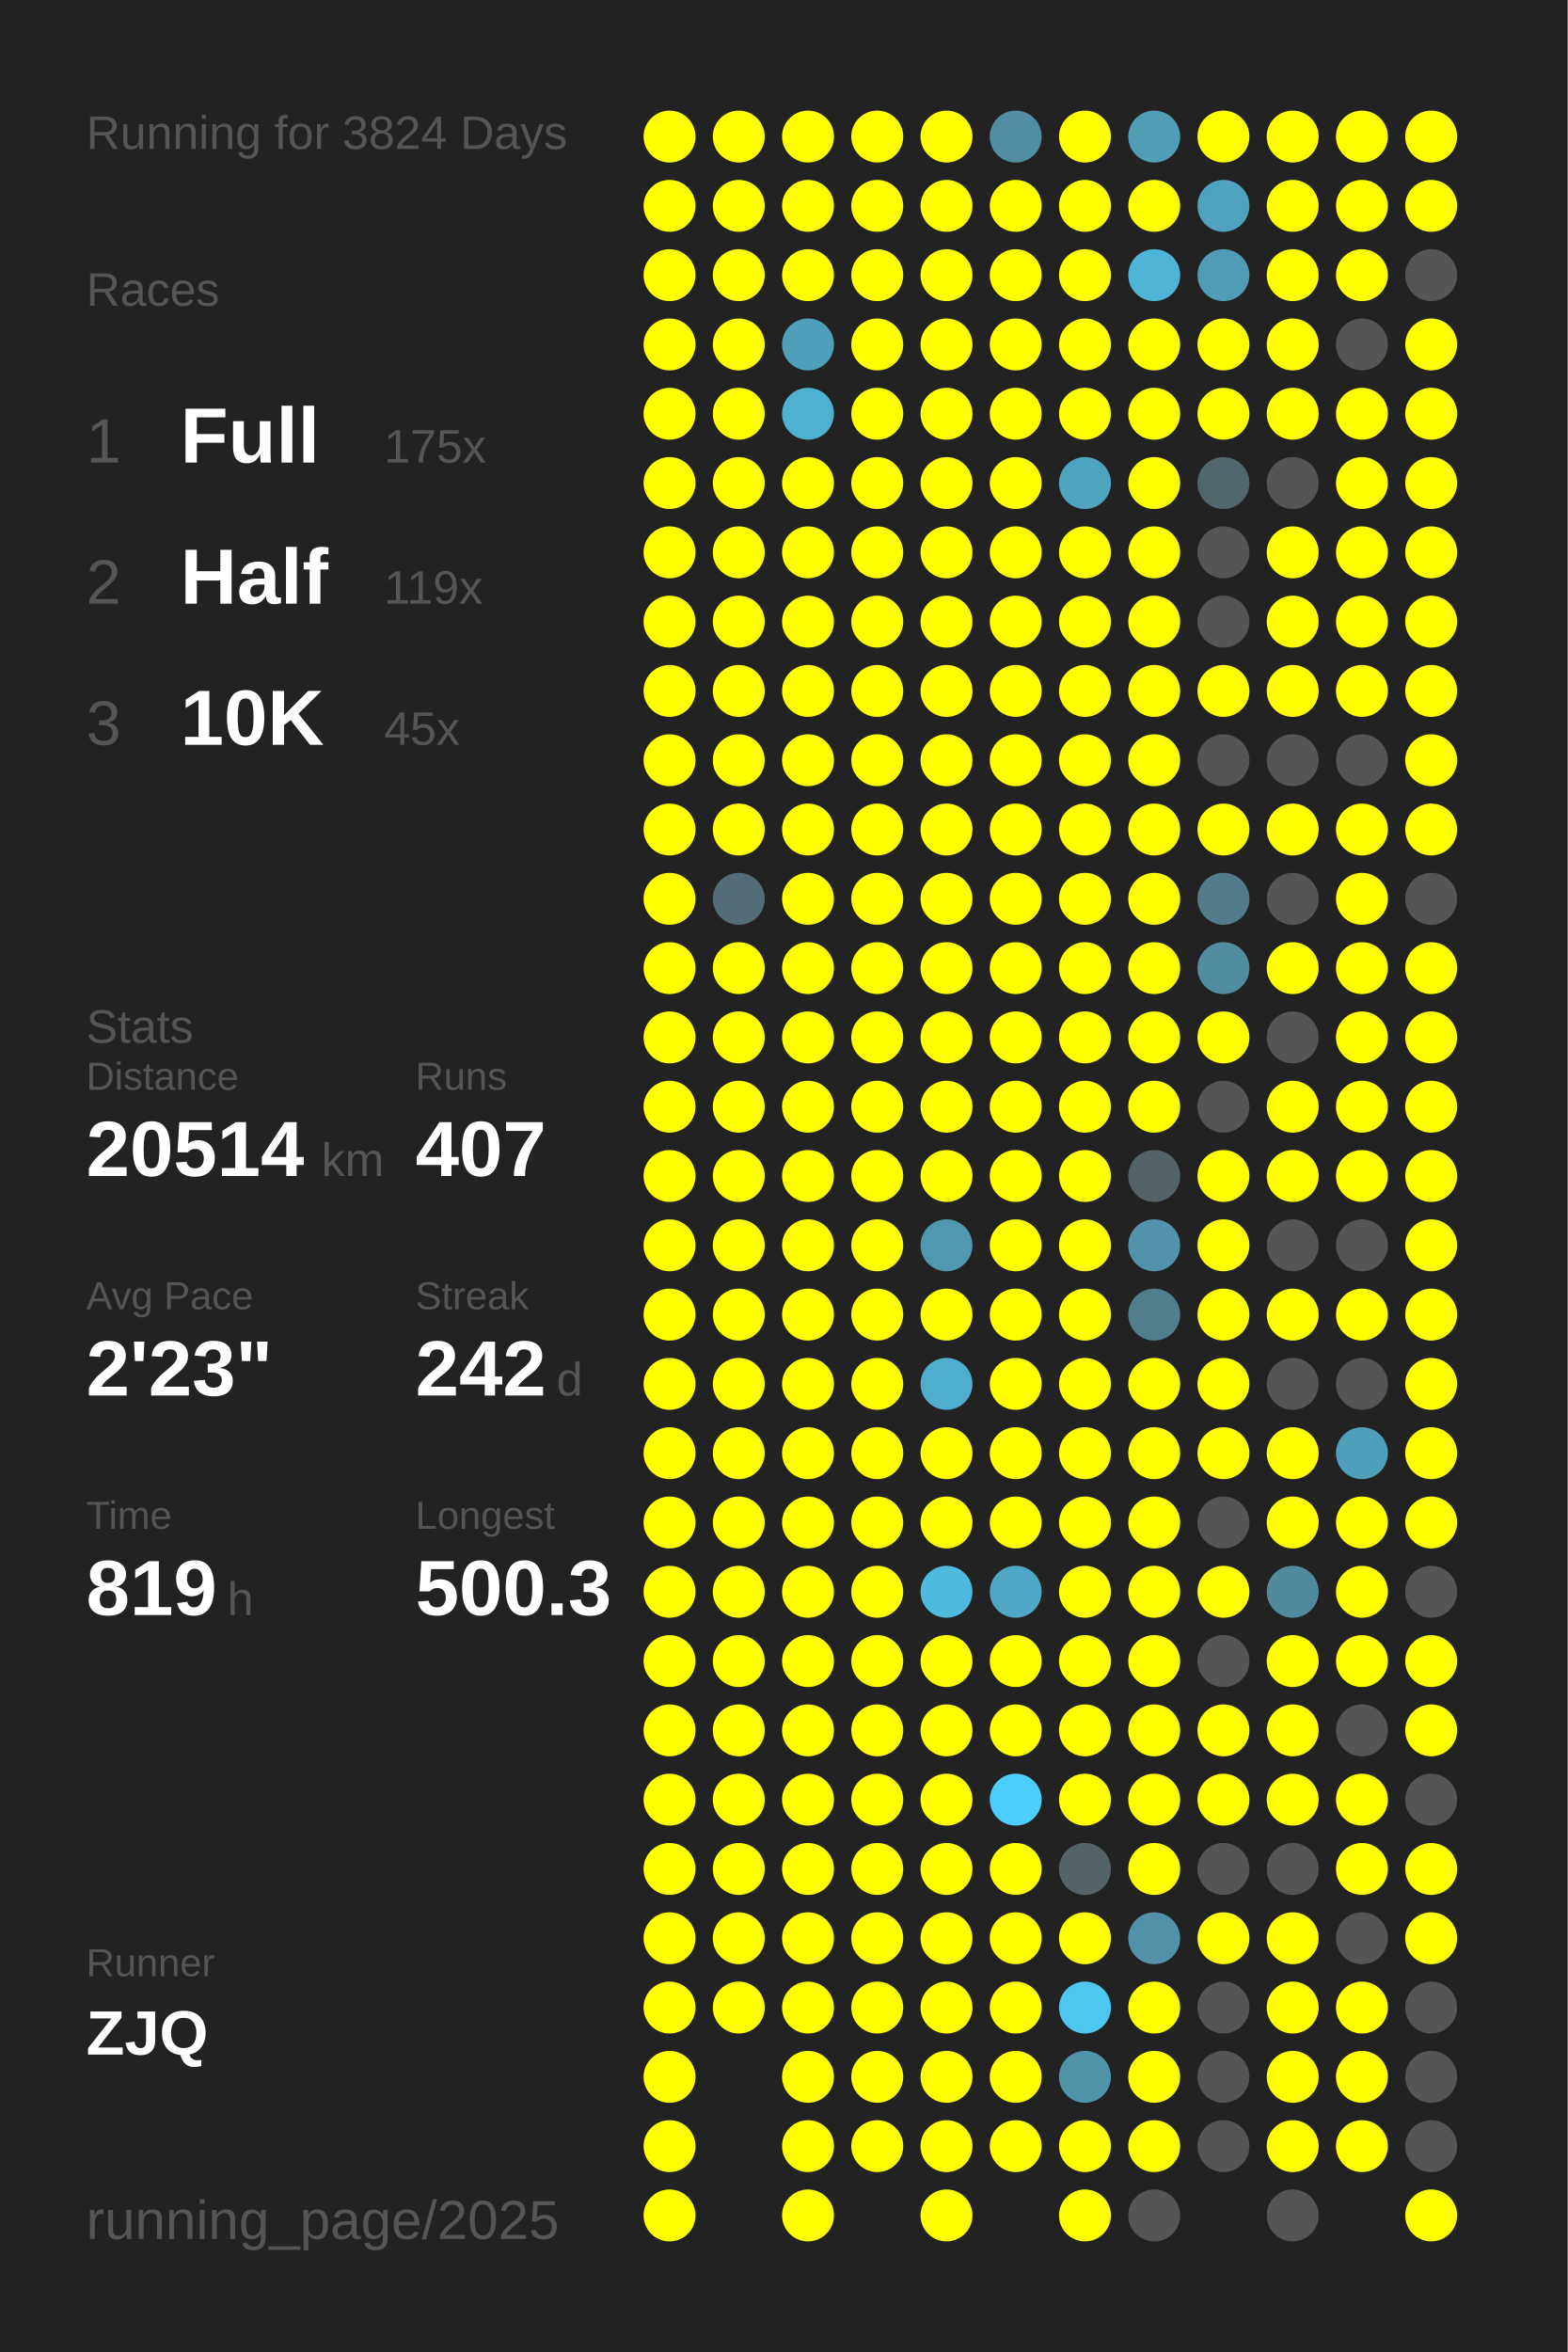
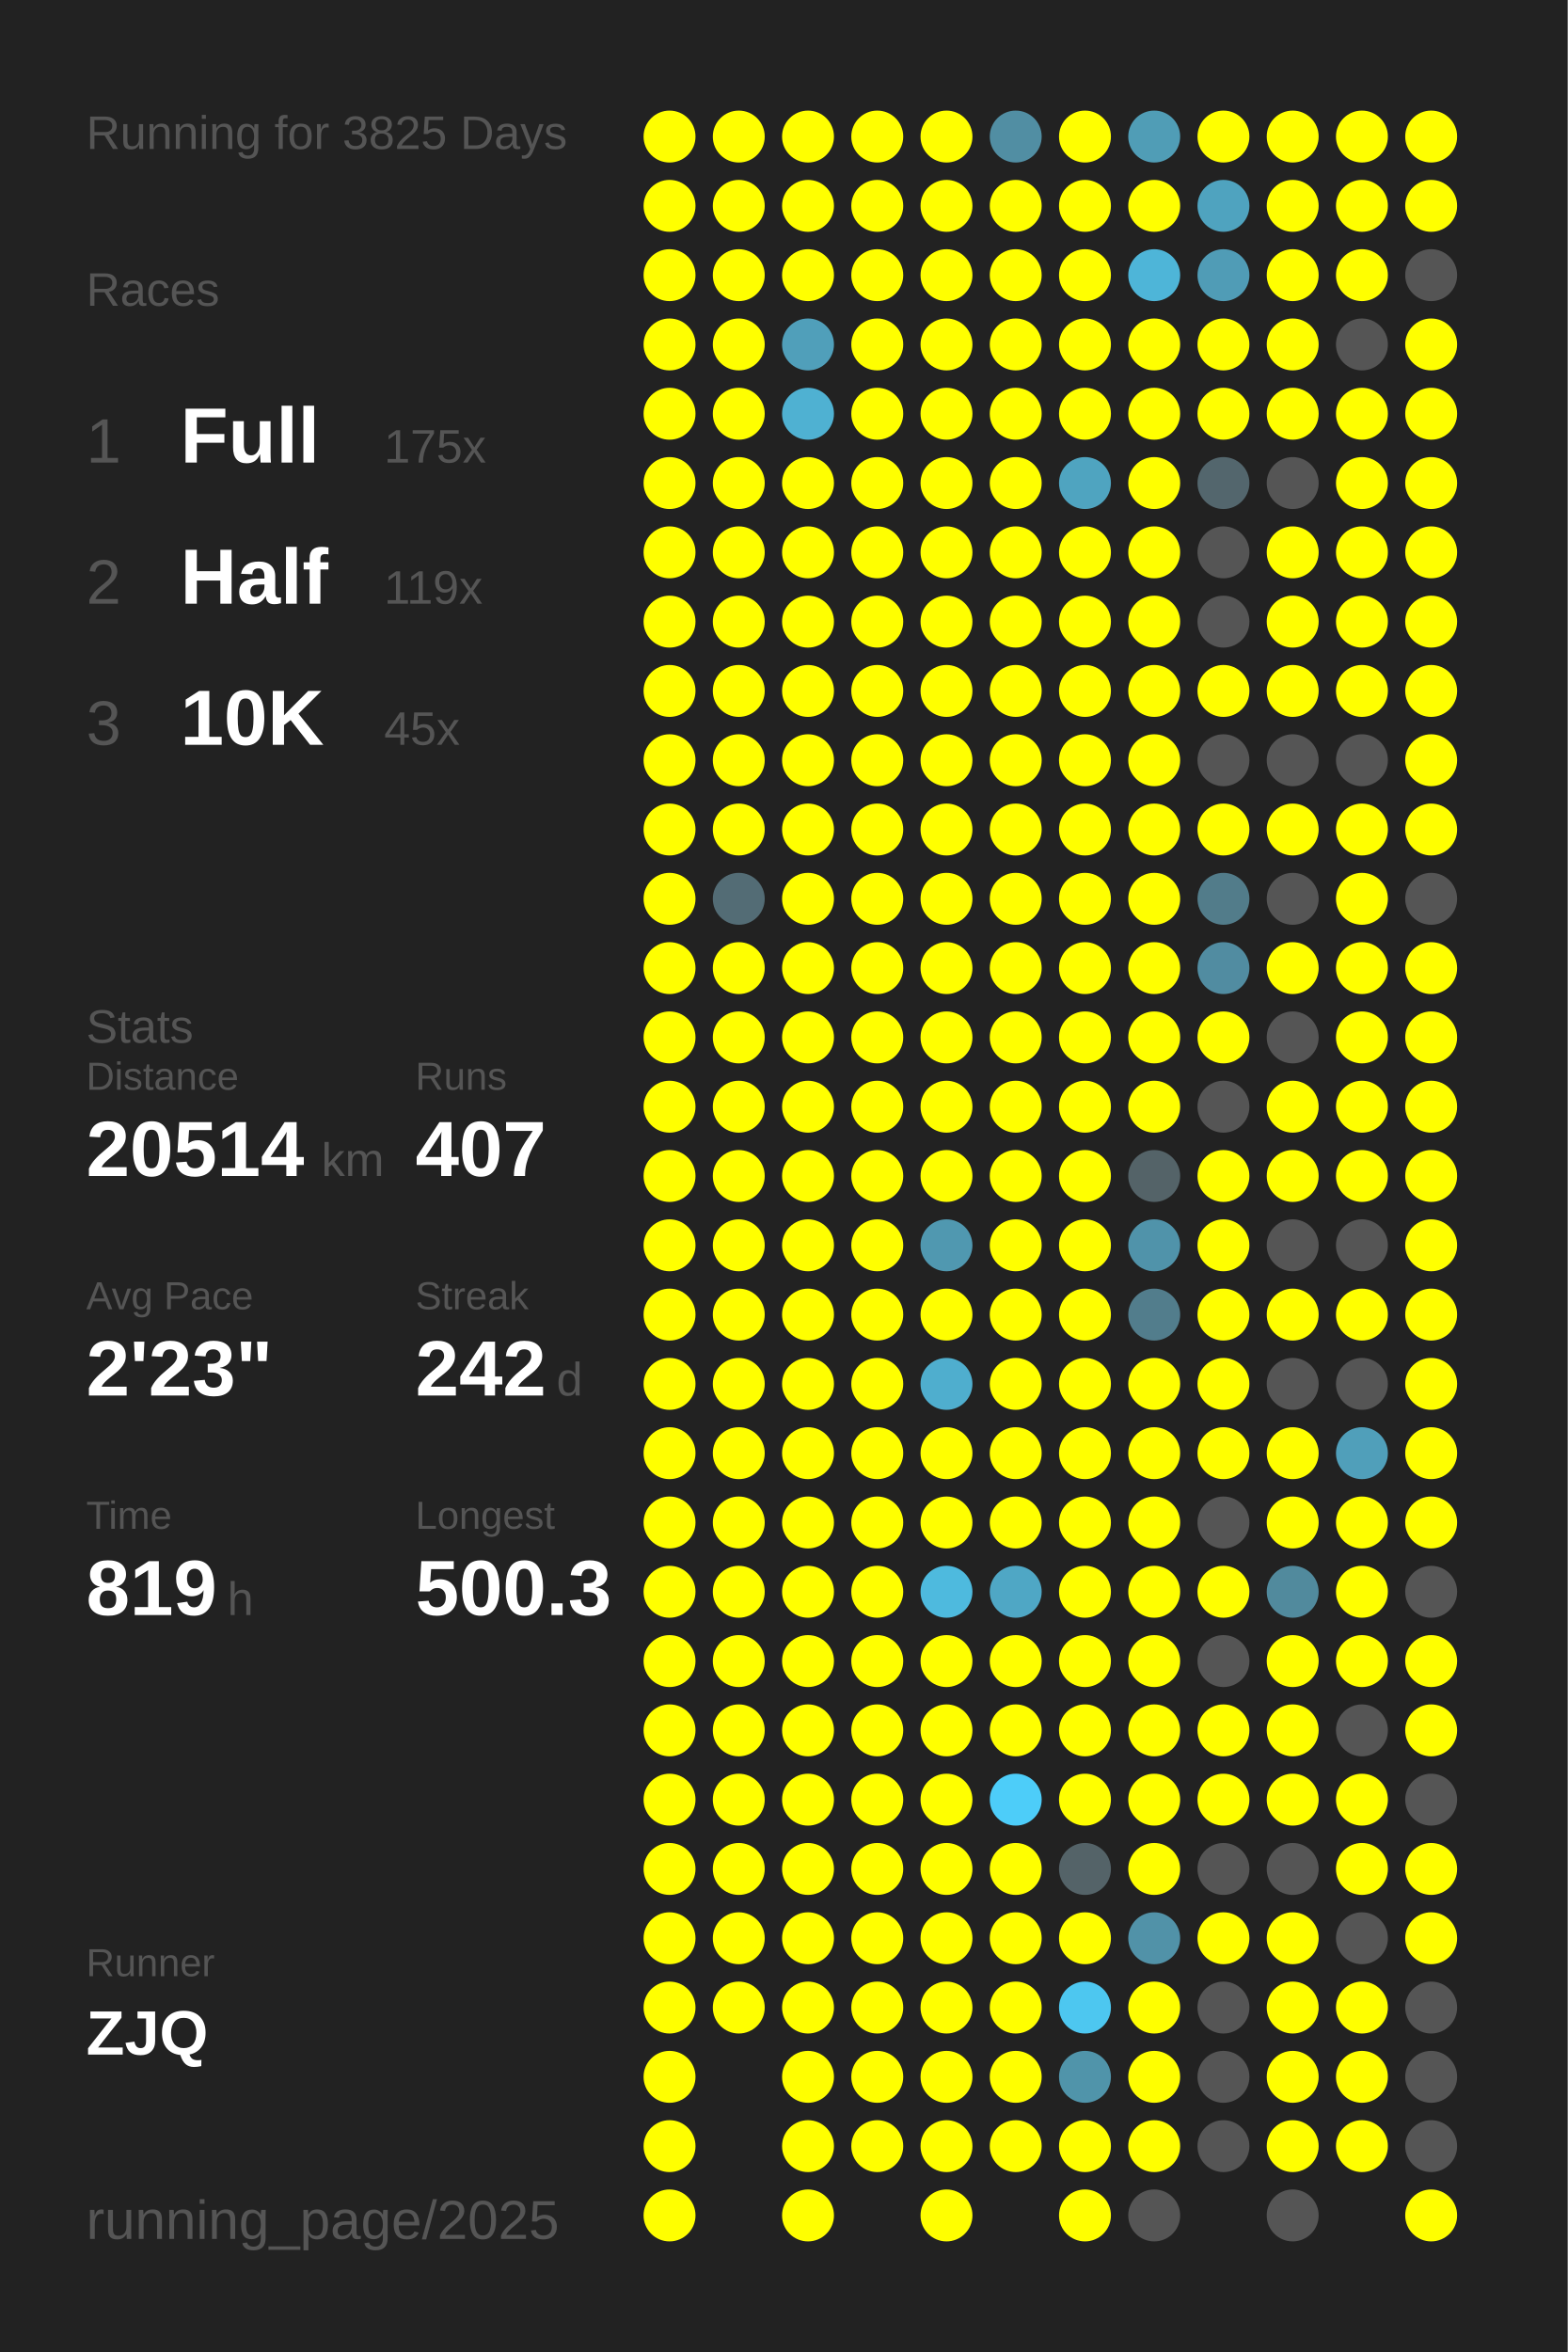
<svg xmlns="http://www.w3.org/2000/svg" baseProfile="full" height="300mm" version="1.1" viewBox="0,0,200,300" width="200mm">
  <defs />
  <rect fill="#222222" height="300" width="200" x="0" y="0" />
-   <text fill="#555555" style="font-size:6px; font-family:Arial;" x="11" y="19">Running for 3824 Days</text>
+   <text fill="#555555" style="font-size:6px; font-family:Arial;" x="11" y="19">Running for 3825 Days</text>
  <text fill="#555555" style="font-size:6px; font-family:Arial;" x="11" y="39">Races</text>
  <text fill="#555555" style="font-size:8px; font-family:Arial;" x="11" y="59">1</text>
  <text fill="#FFFFFF" style="font-size:10px; font-family:Arial; font-weight:bold;" x="23" y="59">Full</text>
  <text fill="#555555" style="font-size:6px; font-family:Arial;" x="49" y="59">175x</text>
  <text fill="#555555" style="font-size:8px; font-family:Arial;" x="11" y="77">2</text>
  <text fill="#FFFFFF" style="font-size:10px; font-family:Arial; font-weight:bold;" x="23" y="77">Half</text>
  <text fill="#555555" style="font-size:6px; font-family:Arial;" x="49" y="77">119x</text>
  <text fill="#555555" style="font-size:8px; font-family:Arial;" x="11" y="95">3</text>
  <text fill="#FFFFFF" style="font-size:10px; font-family:Arial; font-weight:bold;" x="23" y="95">10K</text>
  <text fill="#555555" style="font-size:6px; font-family:Arial;" x="49" y="95">45x</text>
  <text fill="#555555" style="font-size:6px; font-family:Arial;" x="11" y="133">Stats</text>
  <text fill="#555555" style="font-size:5px; font-family:Arial;" x="11" y="139">Distance</text>
  <text fill="#FFFFFF" style="font-size:10px; font-family:Arial; font-weight:bold;" x="11" y="150">20514</text>
  <text fill="#555555" style="font-size:6px; font-family:Arial;" x="41" y="150">km</text>
  <text fill="#555555" style="font-size:5px; font-family:Arial;" x="53" y="139">Runs</text>
  <text fill="#FFFFFF" style="font-size:10px; font-family:Arial; font-weight:bold;" x="53" y="150">407</text>
  <text fill="#555555" style="font-size:5px; font-family:Arial;" x="11" y="167">Avg Pace</text>
  <text fill="#FFFFFF" style="font-size:10px; font-family:Arial; font-weight:bold;" x="11" y="178">2'23"</text>
  <text fill="#555555" style="font-size:5px; font-family:Arial;" x="53" y="167">Streak</text>
  <text fill="#FFFFFF" style="font-size:10px; font-family:Arial; font-weight:bold;" x="53" y="178">242</text>
  <text fill="#555555" style="font-size:6px; font-family:Arial;" x="71" y="178">d</text>
  <text fill="#555555" style="font-size:5px; font-family:Arial;" x="11" y="195">Time</text>
  <text fill="#FFFFFF" style="font-size:10px; font-family:Arial; font-weight:bold;" x="11" y="206">819</text>
  <text fill="#555555" style="font-size:6px; font-family:Arial;" x="29" y="206">h</text>
  <text fill="#555555" style="font-size:5px; font-family:Arial;" x="53" y="195">Longest</text>
  <text fill="#FFFFFF" style="font-size:10px; font-family:Arial; font-weight:bold;" x="53" y="206">500.3</text>
  <text fill="#555555" style="font-size:5px; font-family:Arial;" x="11" y="252.065">Runner</text>
  <text fill="#FFFFFF" style="font-size:8px; font-family:Arial; font-weight:bold;" x="11" y="262.065">ZJQ</text>
  <text fill="#555555" style="font-size:7px; font-family:Arial;" x="11" y="285.581">running_page/2025</text>
  <circle cx="85.417" cy="17.419" fill="#FFFF00" r="3.312" />
  <circle cx="85.417" cy="26.258" fill="#FFFF00" r="3.312" />
  <circle cx="85.417" cy="35.097" fill="#FFFF00" r="3.312" />
  <circle cx="85.417" cy="43.935" fill="#FFFF00" r="3.312" />
  <circle cx="85.417" cy="52.774" fill="#FFFF00" r="3.312" />
  <circle cx="85.417" cy="61.613" fill="#FFFF00" r="3.312" />
  <circle cx="85.417" cy="70.452" fill="#FFFF00" r="3.312" />
  <circle cx="85.417" cy="79.29" fill="#FFFF00" r="3.312" />
  <circle cx="85.417" cy="88.129" fill="#FFFF00" r="3.312" />
  <circle cx="85.417" cy="96.968" fill="#FFFF00" r="3.312" />
  <circle cx="85.417" cy="105.806" fill="#FFFF00" r="3.312" />
  <circle cx="85.417" cy="114.645" fill="#FFFF00" r="3.312" />
  <circle cx="85.417" cy="123.484" fill="#FFFF00" r="3.312" />
  <circle cx="85.417" cy="132.323" fill="#FFFF00" r="3.312" />
  <circle cx="85.417" cy="141.161" fill="#FFFF00" r="3.312" />
  <circle cx="85.417" cy="150" fill="#FFFF00" r="3.312" />
  <circle cx="85.417" cy="158.839" fill="#FFFF00" r="3.312" />
  <circle cx="85.417" cy="167.677" fill="#FFFF00" r="3.312" />
  <circle cx="85.417" cy="176.516" fill="#FFFF00" r="3.312" />
  <circle cx="85.417" cy="185.355" fill="#FFFF00" r="3.312" />
  <circle cx="85.417" cy="194.194" fill="#FFFF00" r="3.312" />
  <circle cx="85.417" cy="203.032" fill="#FFFF00" r="3.312" />
  <circle cx="85.417" cy="211.871" fill="#FFFF00" r="3.312" />
  <circle cx="85.417" cy="220.71" fill="#FFFF00" r="3.312" />
  <circle cx="85.417" cy="229.548" fill="#FFFF00" r="3.312" />
  <circle cx="85.417" cy="238.387" fill="#FFFF00" r="3.312" />
  <circle cx="85.417" cy="247.226" fill="#FFFF00" r="3.312" />
  <circle cx="85.417" cy="256.065" fill="#FFFF00" r="3.312" />
  <circle cx="85.417" cy="264.903" fill="#FFFF00" r="3.312" />
  <circle cx="85.417" cy="273.742" fill="#FFFF00" r="3.312" />
  <circle cx="85.417" cy="282.581" fill="#FFFF00" r="3.312" />
  <circle cx="94.25" cy="17.419" fill="#FFFF00" r="3.312" />
  <circle cx="94.25" cy="26.258" fill="#FFFF00" r="3.312" />
  <circle cx="94.25" cy="35.097" fill="#FFFF00" r="3.312" />
  <circle cx="94.25" cy="43.935" fill="#FFFF00" r="3.312" />
  <circle cx="94.25" cy="52.774" fill="#FFFF00" r="3.312" />
  <circle cx="94.25" cy="61.613" fill="#FFFF00" r="3.312" />
  <circle cx="94.25" cy="70.452" fill="#FFFF00" r="3.312" />
  <circle cx="94.25" cy="79.29" fill="#FFFF00" r="3.312" />
  <circle cx="94.25" cy="88.129" fill="#FFFF00" r="3.312" />
  <circle cx="94.25" cy="96.968" fill="#FFFF00" r="3.312" />
  <circle cx="94.25" cy="105.806" fill="#FFFF00" r="3.312" />
  <circle cx="94.25" cy="114.645" fill="#536c75" r="3.312" />
  <circle cx="94.25" cy="123.484" fill="#FFFF00" r="3.312" />
  <circle cx="94.25" cy="132.323" fill="#FFFF00" r="3.312" />
  <circle cx="94.25" cy="141.161" fill="#FFFF00" r="3.312" />
  <circle cx="94.25" cy="150" fill="#FFFF00" r="3.312" />
  <circle cx="94.25" cy="158.839" fill="#FFFF00" r="3.312" />
  <circle cx="94.25" cy="167.677" fill="#FFFF00" r="3.312" />
  <circle cx="94.25" cy="176.516" fill="#FFFF00" r="3.312" />
  <circle cx="94.25" cy="185.355" fill="#FFFF00" r="3.312" />
  <circle cx="94.25" cy="194.194" fill="#FFFF00" r="3.312" />
  <circle cx="94.25" cy="203.032" fill="#FFFF00" r="3.312" />
  <circle cx="94.25" cy="211.871" fill="#FFFF00" r="3.312" />
  <circle cx="94.25" cy="220.71" fill="#FFFF00" r="3.312" />
  <circle cx="94.25" cy="229.548" fill="#FFFF00" r="3.312" />
  <circle cx="94.25" cy="238.387" fill="#FFFF00" r="3.312" />
  <circle cx="94.25" cy="247.226" fill="#FFFF00" r="3.312" />
  <circle cx="94.25" cy="256.065" fill="#FFFF00" r="3.312" />
  <circle cx="103.083" cy="17.419" fill="#FFFF00" r="3.312" />
  <circle cx="103.083" cy="26.258" fill="#FFFF00" r="3.312" />
  <circle cx="103.083" cy="35.097" fill="#FFFF00" r="3.312" />
  <circle cx="103.083" cy="43.935" fill="#509fba" r="3.312" />
  <circle cx="103.083" cy="52.774" fill="#4fb1d2" r="3.312" />
  <circle cx="103.083" cy="61.613" fill="#FFFF00" r="3.312" />
  <circle cx="103.083" cy="70.452" fill="#FFFF00" r="3.312" />
  <circle cx="103.083" cy="79.29" fill="#FFFF00" r="3.312" />
  <circle cx="103.083" cy="88.129" fill="#FFFF00" r="3.312" />
  <circle cx="103.083" cy="96.968" fill="#FFFF00" r="3.312" />
  <circle cx="103.083" cy="105.806" fill="#FFFF00" r="3.312" />
  <circle cx="103.083" cy="114.645" fill="#FFFF00" r="3.312" />
  <circle cx="103.083" cy="123.484" fill="#FFFF00" r="3.312" />
  <circle cx="103.083" cy="132.323" fill="#FFFF00" r="3.312" />
  <circle cx="103.083" cy="141.161" fill="#FFFF00" r="3.312" />
  <circle cx="103.083" cy="150" fill="#FFFF00" r="3.312" />
  <circle cx="103.083" cy="158.839" fill="#FFFF00" r="3.312" />
  <circle cx="103.083" cy="167.677" fill="#FFFF00" r="3.312" />
  <circle cx="103.083" cy="176.516" fill="#FFFF00" r="3.312" />
  <circle cx="103.083" cy="185.355" fill="#FFFF00" r="3.312" />
  <circle cx="103.083" cy="194.194" fill="#FFFF00" r="3.312" />
  <circle cx="103.083" cy="203.032" fill="#FFFF00" r="3.312" />
  <circle cx="103.083" cy="211.871" fill="#FFFF00" r="3.312" />
  <circle cx="103.083" cy="220.71" fill="#FFFF00" r="3.312" />
  <circle cx="103.083" cy="229.548" fill="#FFFF00" r="3.312" />
  <circle cx="103.083" cy="238.387" fill="#FFFF00" r="3.312" />
  <circle cx="103.083" cy="247.226" fill="#FFFF00" r="3.312" />
  <circle cx="103.083" cy="256.065" fill="#FFFF00" r="3.312" />
  <circle cx="103.083" cy="264.903" fill="#FFFF00" r="3.312" />
  <circle cx="103.083" cy="273.742" fill="#FFFF00" r="3.312" />
  <circle cx="103.083" cy="282.581" fill="#FFFF00" r="3.312" />
  <circle cx="111.917" cy="17.419" fill="#FFFF00" r="3.312" />
  <circle cx="111.917" cy="26.258" fill="#FFFF00" r="3.312" />
  <circle cx="111.917" cy="35.097" fill="#FFFF00" r="3.312" />
  <circle cx="111.917" cy="43.935" fill="#FFFF00" r="3.312" />
  <circle cx="111.917" cy="52.774" fill="#FFFF00" r="3.312" />
  <circle cx="111.917" cy="61.613" fill="#FFFF00" r="3.312" />
  <circle cx="111.917" cy="70.452" fill="#FFFF00" r="3.312" />
  <circle cx="111.917" cy="79.29" fill="#FFFF00" r="3.312" />
  <circle cx="111.917" cy="88.129" fill="#FFFF00" r="3.312" />
  <circle cx="111.917" cy="96.968" fill="#FFFF00" r="3.312" />
  <circle cx="111.917" cy="105.806" fill="#FFFF00" r="3.312" />
  <circle cx="111.917" cy="114.645" fill="#FFFF00" r="3.312" />
  <circle cx="111.917" cy="123.484" fill="#FFFF00" r="3.312" />
  <circle cx="111.917" cy="132.323" fill="#FFFF00" r="3.312" />
  <circle cx="111.917" cy="141.161" fill="#FFFF00" r="3.312" />
  <circle cx="111.917" cy="150" fill="#FFFF00" r="3.312" />
  <circle cx="111.917" cy="158.839" fill="#FFFF00" r="3.312" />
  <circle cx="111.917" cy="167.677" fill="#FFFF00" r="3.312" />
  <circle cx="111.917" cy="176.516" fill="#FFFF00" r="3.312" />
  <circle cx="111.917" cy="185.355" fill="#FFFF00" r="3.312" />
  <circle cx="111.917" cy="194.194" fill="#FFFF00" r="3.312" />
  <circle cx="111.917" cy="203.032" fill="#FFFF00" r="3.312" />
  <circle cx="111.917" cy="211.871" fill="#FFFF00" r="3.312" />
  <circle cx="111.917" cy="220.71" fill="#FFFF00" r="3.312" />
  <circle cx="111.917" cy="229.548" fill="#FFFF00" r="3.312" />
  <circle cx="111.917" cy="238.387" fill="#FFFF00" r="3.312" />
  <circle cx="111.917" cy="247.226" fill="#FFFF00" r="3.312" />
  <circle cx="111.917" cy="256.065" fill="#FFFF00" r="3.312" />
  <circle cx="111.917" cy="264.903" fill="#FFFF00" r="3.312" />
  <circle cx="111.917" cy="273.742" fill="#FFFF00" r="3.312" />
  <circle cx="120.75" cy="17.419" fill="#FFFF00" r="3.312" />
  <circle cx="120.75" cy="26.258" fill="#FFFF00" r="3.312" />
  <circle cx="120.75" cy="35.097" fill="#FFFF00" r="3.312" />
  <circle cx="120.75" cy="43.935" fill="#FFFF00" r="3.312" />
  <circle cx="120.75" cy="52.774" fill="#FFFF00" r="3.312" />
  <circle cx="120.75" cy="61.613" fill="#FFFF00" r="3.312" />
  <circle cx="120.75" cy="70.452" fill="#FFFF00" r="3.312" />
  <circle cx="120.75" cy="79.29" fill="#FFFF00" r="3.312" />
  <circle cx="120.75" cy="88.129" fill="#FFFF00" r="3.312" />
  <circle cx="120.75" cy="96.968" fill="#FFFF00" r="3.312" />
  <circle cx="120.75" cy="105.806" fill="#FFFF00" r="3.312" />
  <circle cx="120.75" cy="114.645" fill="#FFFF00" r="3.312" />
  <circle cx="120.75" cy="123.484" fill="#FFFF00" r="3.312" />
  <circle cx="120.75" cy="132.323" fill="#FFFF00" r="3.312" />
  <circle cx="120.75" cy="141.161" fill="#FFFF00" r="3.312" />
  <circle cx="120.75" cy="150" fill="#FFFF00" r="3.312" />
  <circle cx="120.75" cy="158.839" fill="#5098b0" r="3.312" />
  <circle cx="120.75" cy="167.677" fill="#FFFF00" r="3.312" />
  <circle cx="120.75" cy="176.516" fill="#4faece" r="3.312" />
  <circle cx="120.75" cy="185.355" fill="#FFFF00" r="3.312" />
  <circle cx="120.75" cy="194.194" fill="#FFFF00" r="3.312" />
  <circle cx="120.75" cy="203.032" fill="#4ebade" r="3.312" />
  <circle cx="120.75" cy="211.871" fill="#FFFF00" r="3.312" />
  <circle cx="120.75" cy="220.71" fill="#FFFF00" r="3.312" />
  <circle cx="120.75" cy="229.548" fill="#FFFF00" r="3.312" />
  <circle cx="120.75" cy="238.387" fill="#FFFF00" r="3.312" />
  <circle cx="120.75" cy="247.226" fill="#FFFF00" r="3.312" />
  <circle cx="120.75" cy="256.065" fill="#FFFF00" r="3.312" />
  <circle cx="120.75" cy="264.903" fill="#FFFF00" r="3.312" />
  <circle cx="120.75" cy="273.742" fill="#FFFF00" r="3.312" />
  <circle cx="120.75" cy="282.581" fill="#FFFF00" r="3.312" />
  <circle cx="129.583" cy="17.419" fill="#518ea3" r="3.312" />
  <circle cx="129.583" cy="26.258" fill="#FFFF00" r="3.312" />
  <circle cx="129.583" cy="35.097" fill="#FFFF00" r="3.312" />
  <circle cx="129.583" cy="43.935" fill="#FFFF00" r="3.312" />
  <circle cx="129.583" cy="52.774" fill="#FFFF00" r="3.312" />
  <circle cx="129.583" cy="61.613" fill="#FFFF00" r="3.312" />
  <circle cx="129.583" cy="70.452" fill="#FFFF00" r="3.312" />
  <circle cx="129.583" cy="79.29" fill="#FFFF00" r="3.312" />
  <circle cx="129.583" cy="88.129" fill="#FFFF00" r="3.312" />
  <circle cx="129.583" cy="96.968" fill="#FFFF00" r="3.312" />
  <circle cx="129.583" cy="105.806" fill="#FFFF00" r="3.312" />
  <circle cx="129.583" cy="114.645" fill="#FFFF00" r="3.312" />
  <circle cx="129.583" cy="123.484" fill="#FFFF00" r="3.312" />
  <circle cx="129.583" cy="132.323" fill="#FFFF00" r="3.312" />
  <circle cx="129.583" cy="141.161" fill="#FFFF00" r="3.312" />
  <circle cx="129.583" cy="150" fill="#FFFF00" r="3.312" />
  <circle cx="129.583" cy="158.839" fill="#FFFF00" r="3.312" />
  <circle cx="129.583" cy="167.677" fill="#FFFF00" r="3.312" />
  <circle cx="129.583" cy="176.516" fill="#FFFF00" r="3.312" />
  <circle cx="129.583" cy="185.355" fill="#FFFF00" r="3.312" />
  <circle cx="129.583" cy="194.194" fill="#FFFF00" r="3.312" />
  <circle cx="129.583" cy="203.032" fill="#4fa7c5" r="3.312" />
  <circle cx="129.583" cy="211.871" fill="#FFFF00" r="3.312" />
  <circle cx="129.583" cy="220.71" fill="#FFFF00" r="3.312" />
  <circle cx="129.583" cy="229.548" fill="#4dcdf9" r="3.312" />
  <circle cx="129.583" cy="238.387" fill="#FFFF00" r="3.312" />
  <circle cx="129.583" cy="247.226" fill="#FFFF00" r="3.312" />
  <circle cx="129.583" cy="256.065" fill="#FFFF00" r="3.312" />
  <circle cx="129.583" cy="264.903" fill="#FFFF00" r="3.312" />
  <circle cx="129.583" cy="273.742" fill="#FFFF00" r="3.312" />
  <circle cx="138.417" cy="17.419" fill="#FFFF00" r="3.312" />
  <circle cx="138.417" cy="26.258" fill="#FFFF00" r="3.312" />
  <circle cx="138.417" cy="35.097" fill="#FFFF00" r="3.312" />
  <circle cx="138.417" cy="43.935" fill="#FFFF00" r="3.312" />
  <circle cx="138.417" cy="52.774" fill="#FFFF00" r="3.312" />
  <circle cx="138.417" cy="61.613" fill="#4fa4c0" r="3.312" />
  <circle cx="138.417" cy="70.452" fill="#FFFF00" r="3.312" />
  <circle cx="138.417" cy="79.29" fill="#FFFF00" r="3.312" />
  <circle cx="138.417" cy="88.129" fill="#FFFF00" r="3.312" />
  <circle cx="138.417" cy="96.968" fill="#FFFF00" r="3.312" />
  <circle cx="138.417" cy="105.806" fill="#FFFF00" r="3.312" />
  <circle cx="138.417" cy="114.645" fill="#FFFF00" r="3.312" />
  <circle cx="138.417" cy="123.484" fill="#FFFF00" r="3.312" />
  <circle cx="138.417" cy="132.323" fill="#FFFF00" r="3.312" />
  <circle cx="138.417" cy="141.161" fill="#FFFF00" r="3.312" />
  <circle cx="138.417" cy="150" fill="#FFFF00" r="3.312" />
  <circle cx="138.417" cy="158.839" fill="#FFFF00" r="3.312" />
  <circle cx="138.417" cy="167.677" fill="#FFFF00" r="3.312" />
  <circle cx="138.417" cy="176.516" fill="#FFFF00" r="3.312" />
  <circle cx="138.417" cy="185.355" fill="#FFFF00" r="3.312" />
  <circle cx="138.417" cy="194.194" fill="#FFFF00" r="3.312" />
  <circle cx="138.417" cy="203.032" fill="#FFFF00" r="3.312" />
  <circle cx="138.417" cy="211.871" fill="#FFFF00" r="3.312" />
  <circle cx="138.417" cy="220.71" fill="#FFFF00" r="3.312" />
  <circle cx="138.417" cy="229.548" fill="#FFFF00" r="3.312" />
  <circle cx="138.417" cy="238.387" fill="#546368" r="3.312" />
  <circle cx="138.417" cy="247.226" fill="#FFFF00" r="3.312" />
  <circle cx="138.417" cy="256.065" fill="#4dc7f0" r="3.312" />
  <circle cx="138.417" cy="264.903" fill="#5094aa" r="3.312" />
  <circle cx="138.417" cy="273.742" fill="#FFFF00" r="3.312" />
  <circle cx="138.417" cy="282.581" fill="#FFFF00" r="3.312" />
  <circle cx="147.25" cy="17.419" fill="#509db6" r="3.312" />
  <circle cx="147.25" cy="26.258" fill="#FFFF00" r="3.312" />
  <circle cx="147.25" cy="35.097" fill="#4eb5d8" r="3.312" />
  <circle cx="147.25" cy="43.935" fill="#FFFF00" r="3.312" />
  <circle cx="147.25" cy="52.774" fill="#FFFF00" r="3.312" />
  <circle cx="147.25" cy="61.613" fill="#FFFF00" r="3.312" />
  <circle cx="147.25" cy="70.452" fill="#FFFF00" r="3.312" />
  <circle cx="147.25" cy="79.29" fill="#FFFF00" r="3.312" />
  <circle cx="147.25" cy="88.129" fill="#FFFF00" r="3.312" />
  <circle cx="147.25" cy="96.968" fill="#FFFF00" r="3.312" />
  <circle cx="147.25" cy="105.806" fill="#FFFF00" r="3.312" />
  <circle cx="147.25" cy="114.645" fill="#FFFF00" r="3.312" />
  <circle cx="147.25" cy="123.484" fill="#FFFF00" r="3.312" />
  <circle cx="147.25" cy="132.323" fill="#FFFF00" r="3.312" />
  <circle cx="147.25" cy="141.161" fill="#FFFF00" r="3.312" />
  <circle cx="147.25" cy="150" fill="#546368" r="3.312" />
  <circle cx="147.25" cy="158.839" fill="#5093aa" r="3.312" />
  <circle cx="147.25" cy="167.677" fill="#527d8c" r="3.312" />
  <circle cx="147.25" cy="176.516" fill="#FFFF00" r="3.312" />
  <circle cx="147.25" cy="185.355" fill="#FFFF00" r="3.312" />
  <circle cx="147.25" cy="194.194" fill="#FFFF00" r="3.312" />
  <circle cx="147.25" cy="203.032" fill="#FFFF00" r="3.312" />
  <circle cx="147.25" cy="211.871" fill="#FFFF00" r="3.312" />
  <circle cx="147.25" cy="220.71" fill="#FFFF00" r="3.312" />
  <circle cx="147.25" cy="229.548" fill="#FFFF00" r="3.312" />
  <circle cx="147.25" cy="238.387" fill="#FFFF00" r="3.312" />
  <circle cx="147.25" cy="247.226" fill="#5192a8" r="3.312" />
  <circle cx="147.25" cy="256.065" fill="#FFFF00" r="3.312" />
  <circle cx="147.25" cy="264.903" fill="#FFFF00" r="3.312" />
  <circle cx="147.25" cy="273.742" fill="#FFFF00" r="3.312" />
  <circle cx="147.25" cy="282.581" fill="#555555" r="3.312" />
  <circle cx="156.083" cy="17.419" fill="#FFFF00" r="3.312" />
  <circle cx="156.083" cy="26.258" fill="#4fa3bf" r="3.312" />
  <circle cx="156.083" cy="35.097" fill="#509cb6" r="3.312" />
  <circle cx="156.083" cy="43.935" fill="#FFFF00" r="3.312" />
  <circle cx="156.083" cy="52.774" fill="#FFFF00" r="3.312" />
  <circle cx="156.083" cy="61.613" fill="#53666d" r="3.312" />
  <circle cx="156.083" cy="70.452" fill="#555555" r="3.312" />
  <circle cx="156.083" cy="79.29" fill="#555555" r="3.312" />
  <circle cx="156.083" cy="88.129" fill="#FFFF00" r="3.312" />
  <circle cx="156.083" cy="96.968" fill="#555555" r="3.312" />
  <circle cx="156.083" cy="105.806" fill="#FFFF00" r="3.312" />
  <circle cx="156.083" cy="114.645" fill="#527c8a" r="3.312" />
  <circle cx="156.083" cy="123.484" fill="#518ca1" r="3.312" />
  <circle cx="156.083" cy="132.323" fill="#FFFF00" r="3.312" />
  <circle cx="156.083" cy="141.161" fill="#555555" r="3.312" />
  <circle cx="156.083" cy="150" fill="#FFFF00" r="3.312" />
  <circle cx="156.083" cy="158.839" fill="#FFFF00" r="3.312" />
  <circle cx="156.083" cy="167.677" fill="#FFFF00" r="3.312" />
  <circle cx="156.083" cy="176.516" fill="#FFFF00" r="3.312" />
  <circle cx="156.083" cy="185.355" fill="#FFFF00" r="3.312" />
  <circle cx="156.083" cy="194.194" fill="#555555" r="3.312" />
  <circle cx="156.083" cy="203.032" fill="#FFFF00" r="3.312" />
  <circle cx="156.083" cy="211.871" fill="#555555" r="3.312" />
  <circle cx="156.083" cy="220.71" fill="#FFFF00" r="3.312" />
  <circle cx="156.083" cy="229.548" fill="#FFFF00" r="3.312" />
  <circle cx="156.083" cy="238.387" fill="#555555" r="3.312" />
  <circle cx="156.083" cy="247.226" fill="#FFFF00" r="3.312" />
  <circle cx="156.083" cy="256.065" fill="#555555" r="3.312" />
  <circle cx="156.083" cy="264.903" fill="#555555" r="3.312" />
  <circle cx="156.083" cy="273.742" fill="#555555" r="3.312" />
  <circle cx="164.917" cy="17.419" fill="#FFFF00" r="3.312" />
  <circle cx="164.917" cy="26.258" fill="#FFFF00" r="3.312" />
  <circle cx="164.917" cy="35.097" fill="#FFFF00" r="3.312" />
  <circle cx="164.917" cy="43.935" fill="#FFFF00" r="3.312" />
  <circle cx="164.917" cy="52.774" fill="#FFFF00" r="3.312" />
  <circle cx="164.917" cy="61.613" fill="#555555" r="3.312" />
  <circle cx="164.917" cy="70.452" fill="#FFFF00" r="3.312" />
  <circle cx="164.917" cy="79.29" fill="#FFFF00" r="3.312" />
  <circle cx="164.917" cy="88.129" fill="#FFFF00" r="3.312" />
  <circle cx="164.917" cy="96.968" fill="#555555" r="3.312" />
  <circle cx="164.917" cy="105.806" fill="#FFFF00" r="3.312" />
  <circle cx="164.917" cy="114.645" fill="#555555" r="3.312" />
  <circle cx="164.917" cy="123.484" fill="#FFFF00" r="3.312" />
  <circle cx="164.917" cy="132.323" fill="#555555" r="3.312" />
  <circle cx="164.917" cy="141.161" fill="#FFFF00" r="3.312" />
  <circle cx="164.917" cy="150" fill="#FFFF00" r="3.312" />
  <circle cx="164.917" cy="158.839" fill="#555555" r="3.312" />
  <circle cx="164.917" cy="167.677" fill="#FFFF00" r="3.312" />
  <circle cx="164.917" cy="176.516" fill="#555555" r="3.312" />
  <circle cx="164.917" cy="185.355" fill="#FFFF00" r="3.312" />
  <circle cx="164.917" cy="194.194" fill="#FFFF00" r="3.312" />
  <circle cx="164.917" cy="203.032" fill="#518a9d" r="3.312" />
  <circle cx="164.917" cy="211.871" fill="#FFFF00" r="3.312" />
  <circle cx="164.917" cy="220.71" fill="#FFFF00" r="3.312" />
  <circle cx="164.917" cy="229.548" fill="#FFFF00" r="3.312" />
  <circle cx="164.917" cy="238.387" fill="#555555" r="3.312" />
  <circle cx="164.917" cy="247.226" fill="#FFFF00" r="3.312" />
  <circle cx="164.917" cy="256.065" fill="#FFFF00" r="3.312" />
  <circle cx="164.917" cy="264.903" fill="#FFFF00" r="3.312" />
  <circle cx="164.917" cy="273.742" fill="#FFFF00" r="3.312" />
  <circle cx="164.917" cy="282.581" fill="#555555" r="3.312" />
  <circle cx="173.75" cy="17.419" fill="#FFFF00" r="3.312" />
  <circle cx="173.75" cy="26.258" fill="#FFFF00" r="3.312" />
  <circle cx="173.75" cy="35.097" fill="#FFFF00" r="3.312" />
  <circle cx="173.75" cy="43.935" fill="#555555" r="3.312" />
  <circle cx="173.75" cy="52.774" fill="#FFFF00" r="3.312" />
  <circle cx="173.75" cy="61.613" fill="#FFFF00" r="3.312" />
  <circle cx="173.75" cy="70.452" fill="#FFFF00" r="3.312" />
  <circle cx="173.75" cy="79.29" fill="#FFFF00" r="3.312" />
  <circle cx="173.75" cy="88.129" fill="#FFFF00" r="3.312" />
  <circle cx="173.75" cy="96.968" fill="#555555" r="3.312" />
  <circle cx="173.75" cy="105.806" fill="#FFFF00" r="3.312" />
  <circle cx="173.75" cy="114.645" fill="#FFFF00" r="3.312" />
  <circle cx="173.75" cy="123.484" fill="#FFFF00" r="3.312" />
  <circle cx="173.75" cy="132.323" fill="#FFFF00" r="3.312" />
  <circle cx="173.75" cy="141.161" fill="#FFFF00" r="3.312" />
  <circle cx="173.75" cy="150" fill="#FFFF00" r="3.312" />
  <circle cx="173.75" cy="158.839" fill="#555555" r="3.312" />
  <circle cx="173.75" cy="167.677" fill="#FFFF00" r="3.312" />
  <circle cx="173.75" cy="176.516" fill="#555555" r="3.312" />
  <circle cx="173.75" cy="185.355" fill="#509fba" r="3.312" />
  <circle cx="173.75" cy="194.194" fill="#FFFF00" r="3.312" />
  <circle cx="173.75" cy="203.032" fill="#FFFF00" r="3.312" />
  <circle cx="173.75" cy="211.871" fill="#FFFF00" r="3.312" />
  <circle cx="173.75" cy="220.71" fill="#555555" r="3.312" />
  <circle cx="173.75" cy="229.548" fill="#FFFF00" r="3.312" />
  <circle cx="173.75" cy="238.387" fill="#FFFF00" r="3.312" />
  <circle cx="173.75" cy="247.226" fill="#555555" r="3.312" />
  <circle cx="173.75" cy="256.065" fill="#FFFF00" r="3.312" />
  <circle cx="173.75" cy="264.903" fill="#FFFF00" r="3.312" />
  <circle cx="173.75" cy="273.742" fill="#FFFF00" r="3.312" />
  <circle cx="182.583" cy="17.419" fill="#FFFF00" r="3.312" />
  <circle cx="182.583" cy="26.258" fill="#FFFF00" r="3.312" />
  <circle cx="182.583" cy="35.097" fill="#555555" r="3.312" />
  <circle cx="182.583" cy="43.935" fill="#FFFF00" r="3.312" />
  <circle cx="182.583" cy="52.774" fill="#FFFF00" r="3.312" />
  <circle cx="182.583" cy="61.613" fill="#FFFF00" r="3.312" />
  <circle cx="182.583" cy="70.452" fill="#FFFF00" r="3.312" />
  <circle cx="182.583" cy="79.29" fill="#FFFF00" r="3.312" />
  <circle cx="182.583" cy="88.129" fill="#FFFF00" r="3.312" />
  <circle cx="182.583" cy="96.968" fill="#FFFF00" r="3.312" />
  <circle cx="182.583" cy="105.806" fill="#FFFF00" r="3.312" />
  <circle cx="182.583" cy="114.645" fill="#555555" r="3.312" />
  <circle cx="182.583" cy="123.484" fill="#FFFF00" r="3.312" />
  <circle cx="182.583" cy="132.323" fill="#FFFF00" r="3.312" />
  <circle cx="182.583" cy="141.161" fill="#FFFF00" r="3.312" />
  <circle cx="182.583" cy="150" fill="#FFFF00" r="3.312" />
  <circle cx="182.583" cy="158.839" fill="#FFFF00" r="3.312" />
  <circle cx="182.583" cy="167.677" fill="#FFFF00" r="3.312" />
  <circle cx="182.583" cy="176.516" fill="#FFFF00" r="3.312" />
  <circle cx="182.583" cy="185.355" fill="#FFFF00" r="3.312" />
  <circle cx="182.583" cy="194.194" fill="#FFFF00" r="3.312" />
  <circle cx="182.583" cy="203.032" fill="#555555" r="3.312" />
  <circle cx="182.583" cy="211.871" fill="#FFFF00" r="3.312" />
  <circle cx="182.583" cy="220.71" fill="#FFFF00" r="3.312" />
  <circle cx="182.583" cy="229.548" fill="#555555" r="3.312" />
  <circle cx="182.583" cy="238.387" fill="#FFFF00" r="3.312" />
  <circle cx="182.583" cy="247.226" fill="#FFFF00" r="3.312" />
  <circle cx="182.583" cy="256.065" fill="#555555" r="3.312" />
  <circle cx="182.583" cy="264.903" fill="#555555" r="3.312" />
  <circle cx="182.583" cy="273.742" fill="#555555" r="3.312" />
  <circle cx="182.583" cy="282.581" fill="#FFFF00" r="3.312" />
</svg>
